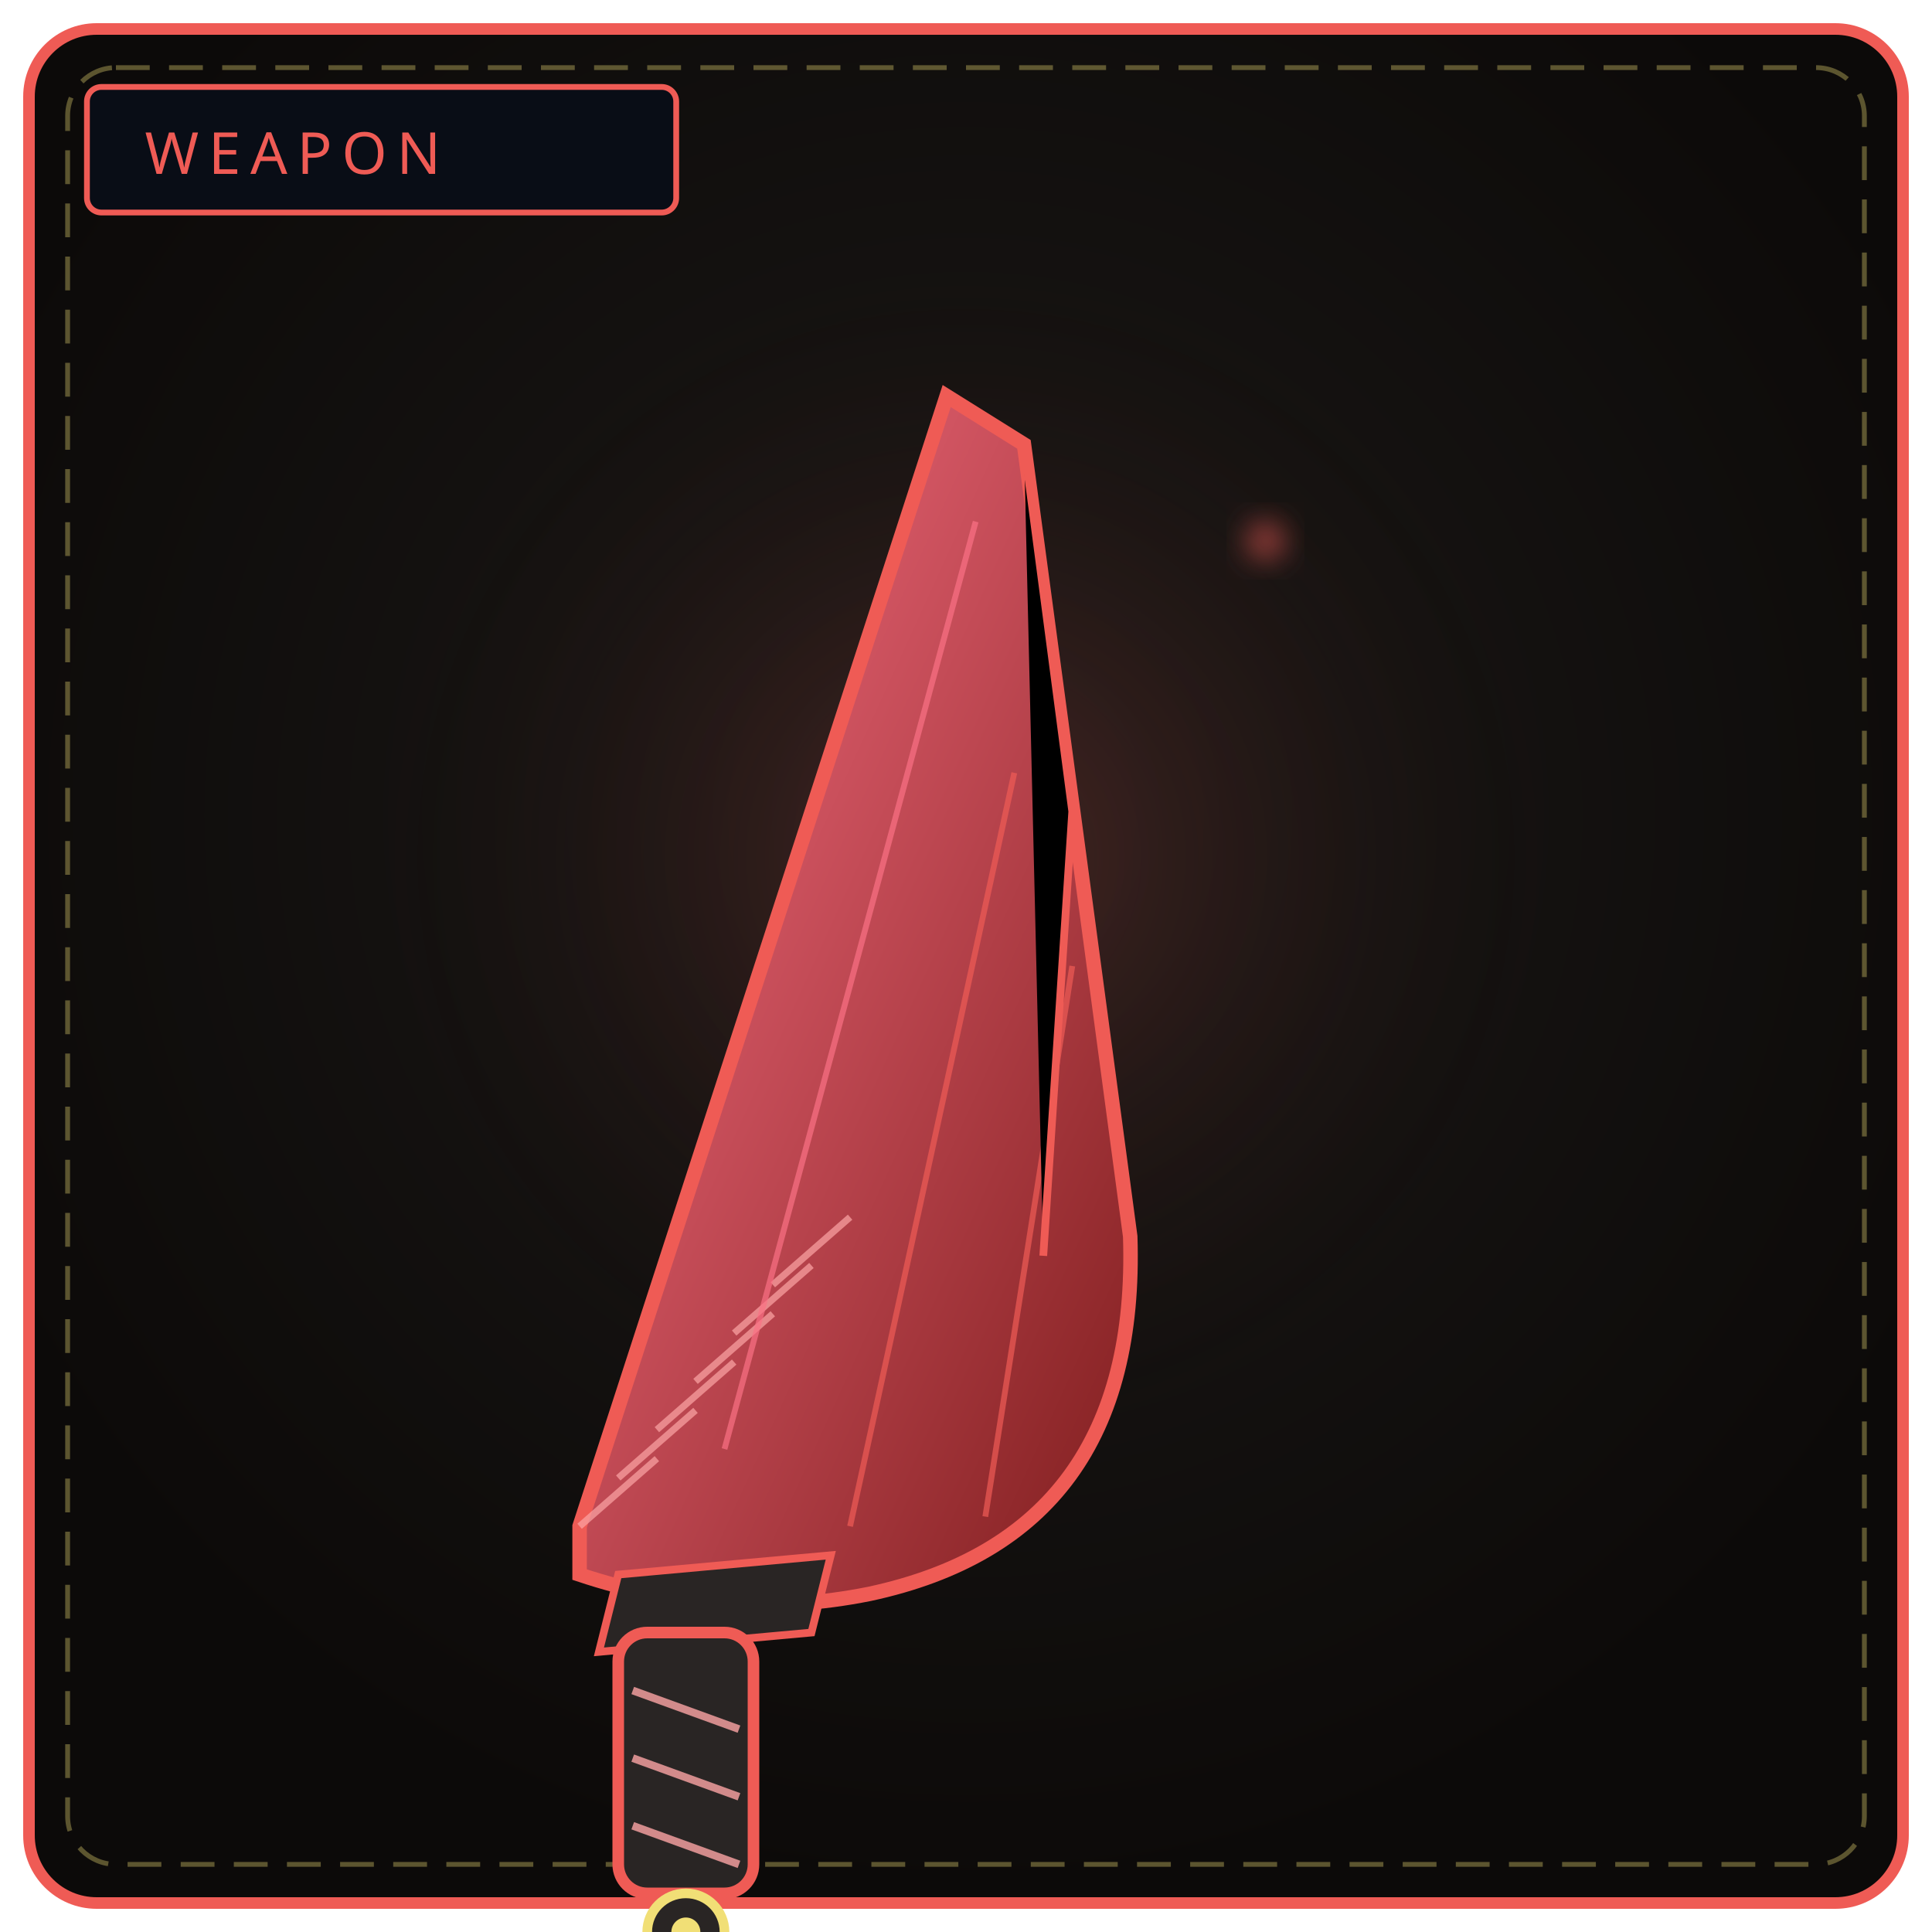
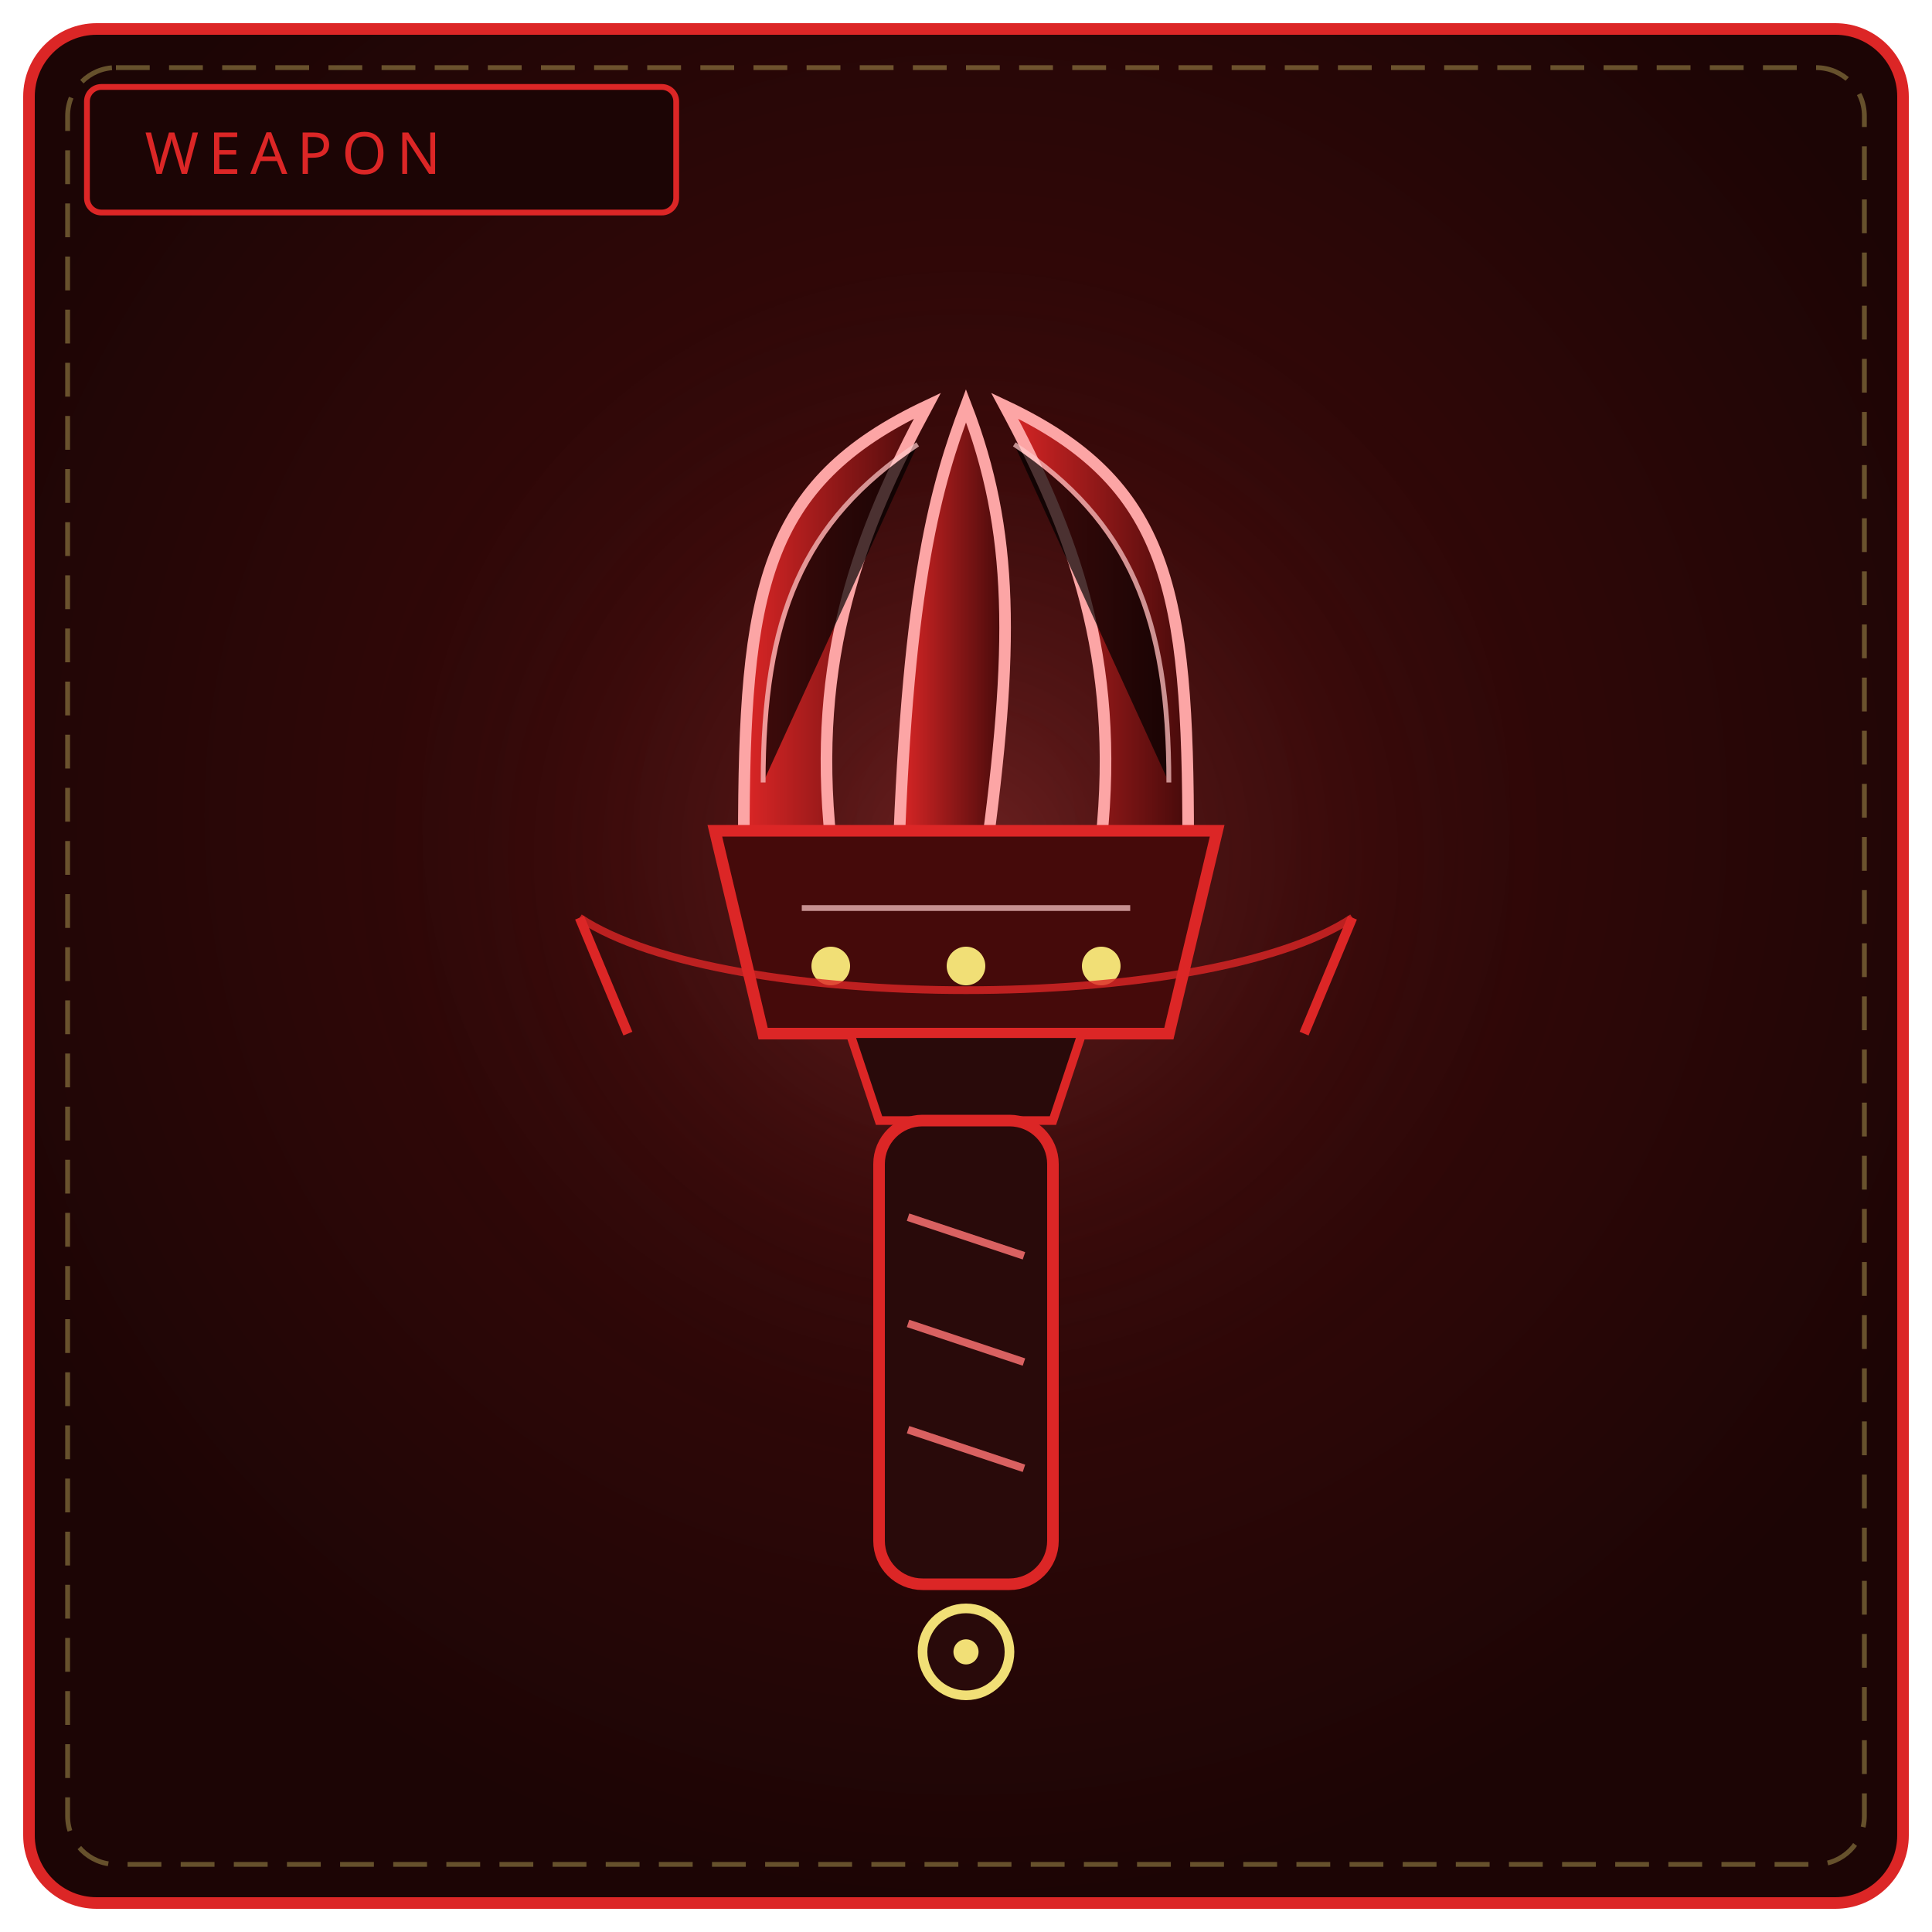
<svg xmlns="http://www.w3.org/2000/svg" viewBox="0 0 400 400" width="100%" height="100%" role="img" aria-label="THE EMBRACE FANG">
  <defs>
    <radialGradient id="bw005" cx="50%" cy="42%" r="58%">
-       <stop offset="0%" stop-color="#1c1917" />
-       <stop offset="100%" stop-color="#0c0a09" />
+       <stop offset="0%" stop-color="#450a0a" />
+       <stop offset="100%" stop-color="#1c0505" />
    </radialGradient>
    <radialGradient id="gw005" cx="50%" cy="46%" r="50%">
-       <stop offset="0%" stop-color="#ef5b55" stop-opacity=".22" />
+       <stop offset="0%" stop-color="#f87171" stop-opacity=".22" />
      <stop offset="100%" stop-color="#000" stop-opacity="0" />
    </radialGradient>
-     <linearGradient id="bl005" x1="0" y1="0" x2="1" y2="1">
-       <stop offset="0" stop-color="#fb7185" />
-       <stop offset="1" stop-color="#7f1d1d" />
+     <linearGradient id="fn005" x1="0" y1="0" x2="1" y2="0">
+       <stop offset="0" stop-color="#dc2626" />
+       <stop offset="1" stop-color="#450a0a" />
    </linearGradient>
-     <filter id="f005" x="-50%" y="-50%" width="200%" height="200%">
-       <feGaussianBlur stdDeviation="3" />
-     </filter>
  </defs>
-   <rect x="6" y="6" width="388" height="388" rx="14" fill="url(#bw005)" stroke="#ef5b55" stroke-width="2.4" />
+   <rect x="6" y="6" width="388" height="388" rx="14" fill="url(#bw005)" stroke="#dc2626" stroke-width="2.4" />
  <rect x="14" y="14" width="372" height="372" rx="10" fill="none" stroke="#f1df76" stroke-width="1" stroke-dasharray="7 4" opacity=".35" />
  <circle cx="200" cy="188" r="132" fill="url(#gw005)" />
-   <rect x="18" y="18" width="122" height="26" rx="3" fill="#090d16" stroke="#ef5b55" stroke-width="1.2" />
-   <text x="30" y="36" fill="#ef5b55" font-family="Impact, Arial Black, sans-serif" font-size="12" letter-spacing="2">WEAPON</text>
-   <path d="M120 316 L196 82 L212 92 L234 256 Q236 318 180 330 Q150 336 120 326 Z" fill="url(#bl005)" stroke="#ef5b55" stroke-width="3" />
-   <path d="M120 316 L136 302 M128 306 L144 292 M136 296 L152 282 M144 286 L160 272 M152 276 L168 262 M160 266 L176 252" stroke="#fca5a5" stroke-width="1.4" opacity=".7" />
-   <path d="M150 300 L202 108" stroke="#fb7185" stroke-width="1.2" opacity=".7" />
-   <path d="M176 316 L210 160 M204 314 L222 200" stroke="#ef5b55" stroke-width="1.2" opacity=".7" />
-   <path d="M212 92 L222 168 L216 260" stroke="#ef5b55" stroke-width="1.6" />
-   <path d="M128 326 L172 322 L168 338 L124 342 Z" fill="#292524" stroke="#ef5b55" stroke-width="1.6" />
-   <rect x="128" y="338" width="28" height="54" rx="6" fill="#292524" stroke="#ef5b55" stroke-width="2.4" />
-   <path d="M131 350 L153 358 M131 364 L153 372 M131 378 L153 386" stroke="#fca5a5" stroke-width="1.6" opacity=".8" />
-   <circle cx="142" cy="400" r="8" fill="#292524" stroke="#f1df76" stroke-width="2" />
-   <circle cx="142" cy="400" r="3" fill="#f1df76" />
-   <circle cx="262" cy="112" r="4" fill="#ef5b55" opacity=".6" filter="url(#f005)" />
+   <rect x="18" y="18" width="122" height="26" rx="3" fill="#1c0505" stroke="#dc2626" stroke-width="1.2" />
+   <text x="30" y="36" fill="#dc2626" font-family="Impact, Arial Black, sans-serif" font-size="12" letter-spacing="2">WEAPON</text>
+   <path d="M154 174 C154 122 158 100 192 84 C178 110 168 136 172 174 Z" fill="url(#fn005)" stroke="#fca5a5" stroke-width="2.4" />
+   <path d="M246 174 C246 122 242 100 208 84 C222 110 232 136 228 174 Z" fill="url(#fn005)" stroke="#fca5a5" stroke-width="2.4" />
+   <path d="M186 178 C188 120 194 100 200 84 C210 110 210 134 204 178 Z" fill="url(#fn005)" stroke="#fca5a5" stroke-width="2.4" />
+   <path d="M158 162 C158 128 166 108 190 92 M242 162 C242 128 234 108 210 92" stroke="#fecaca" stroke-width="1" opacity=".7" />
+   <path d="M148 172 L252 172 L242 214 L158 214 Z" fill="#450a0a" stroke="#dc2626" stroke-width="2.4" />
+   <path d="M166 188 L234 188" stroke="#fecaca" stroke-width="1.2" opacity=".7" />
+   <circle cx="172" cy="200" r="4" fill="#f1df76" />
+   <circle cx="200" cy="200" r="4" fill="#f1df76" />
+   <circle cx="228" cy="200" r="4" fill="#f1df76" />
+   <path d="M120 190 L130 214 M280 190 L270 214" stroke="#dc2626" stroke-width="2" />
+   <path d="M120 190 C150 210 250 210 280 190" fill="none" stroke="#dc2626" stroke-width="1.6" opacity=".8" />
+   <path d="M176 214 L224 214 L218 232 L182 232 Z" fill="#290a0a" stroke="#dc2626" stroke-width="1.8" />
+   <rect x="182" y="232" width="36" height="96" rx="9" fill="#290a0a" stroke="#dc2626" stroke-width="2.4" />
+   <path d="M188 252 L212 260 M188 274 L212 282 M188 296 L212 304" stroke="#f87171" stroke-width="1.6" opacity=".85" />
+   <circle cx="200" cy="342" r="9" fill="#290a0a" stroke="#f1df76" stroke-width="2" />
+   <circle cx="200" cy="342" r="2.6" fill="#f1df76" />
</svg>
